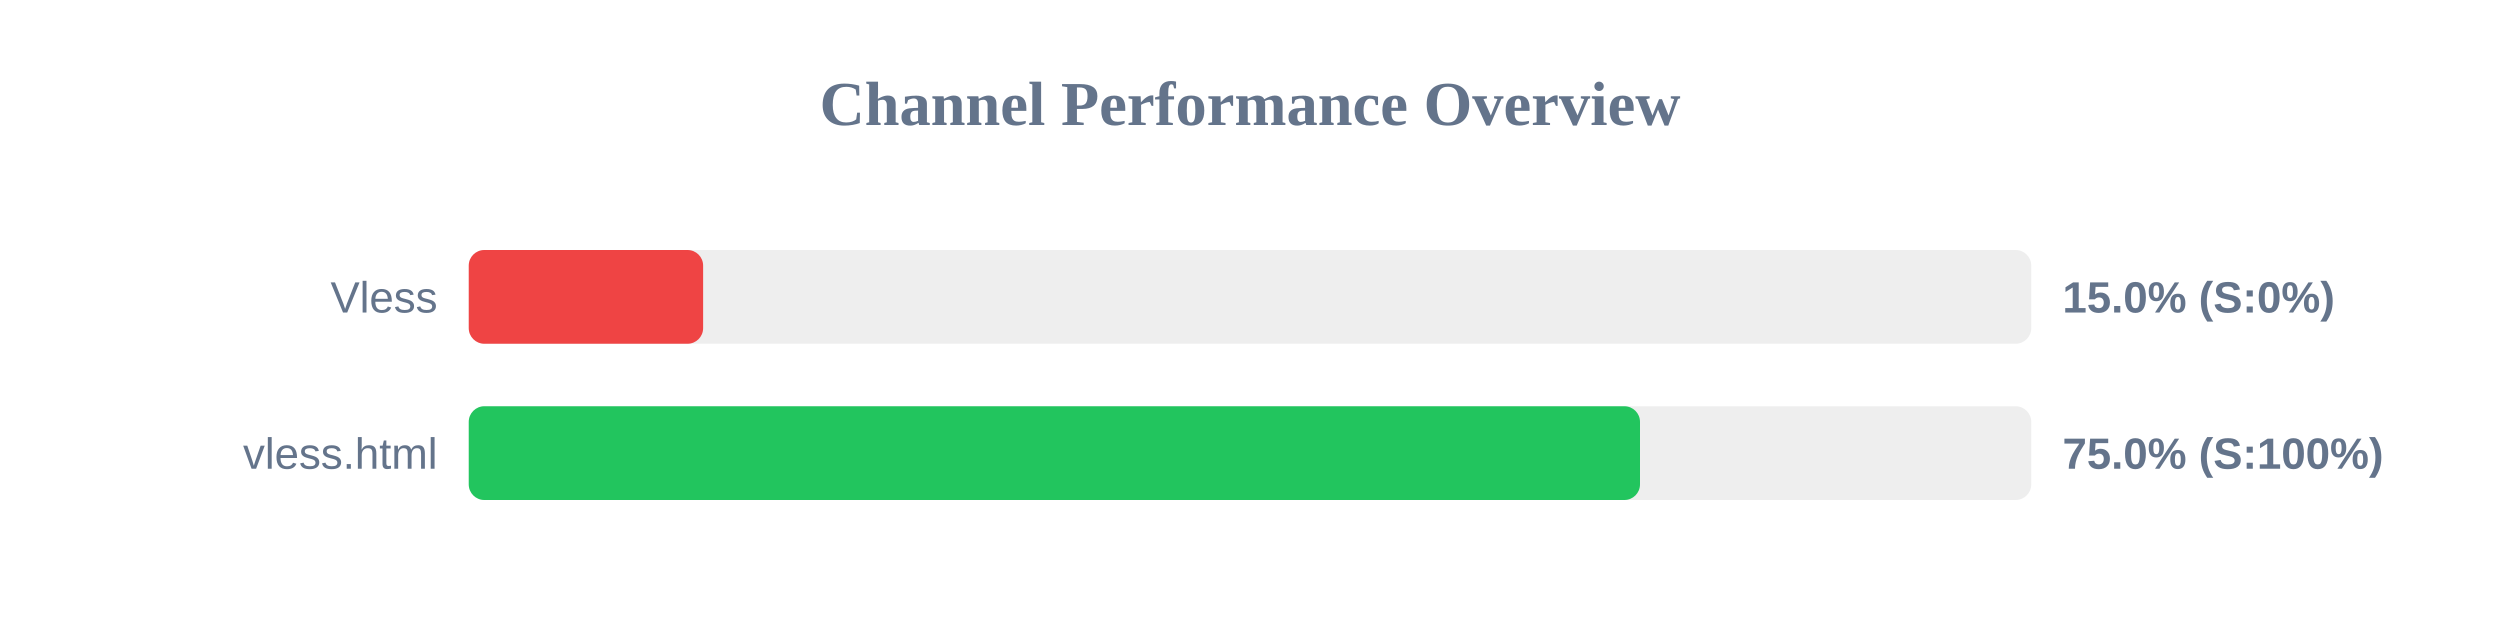
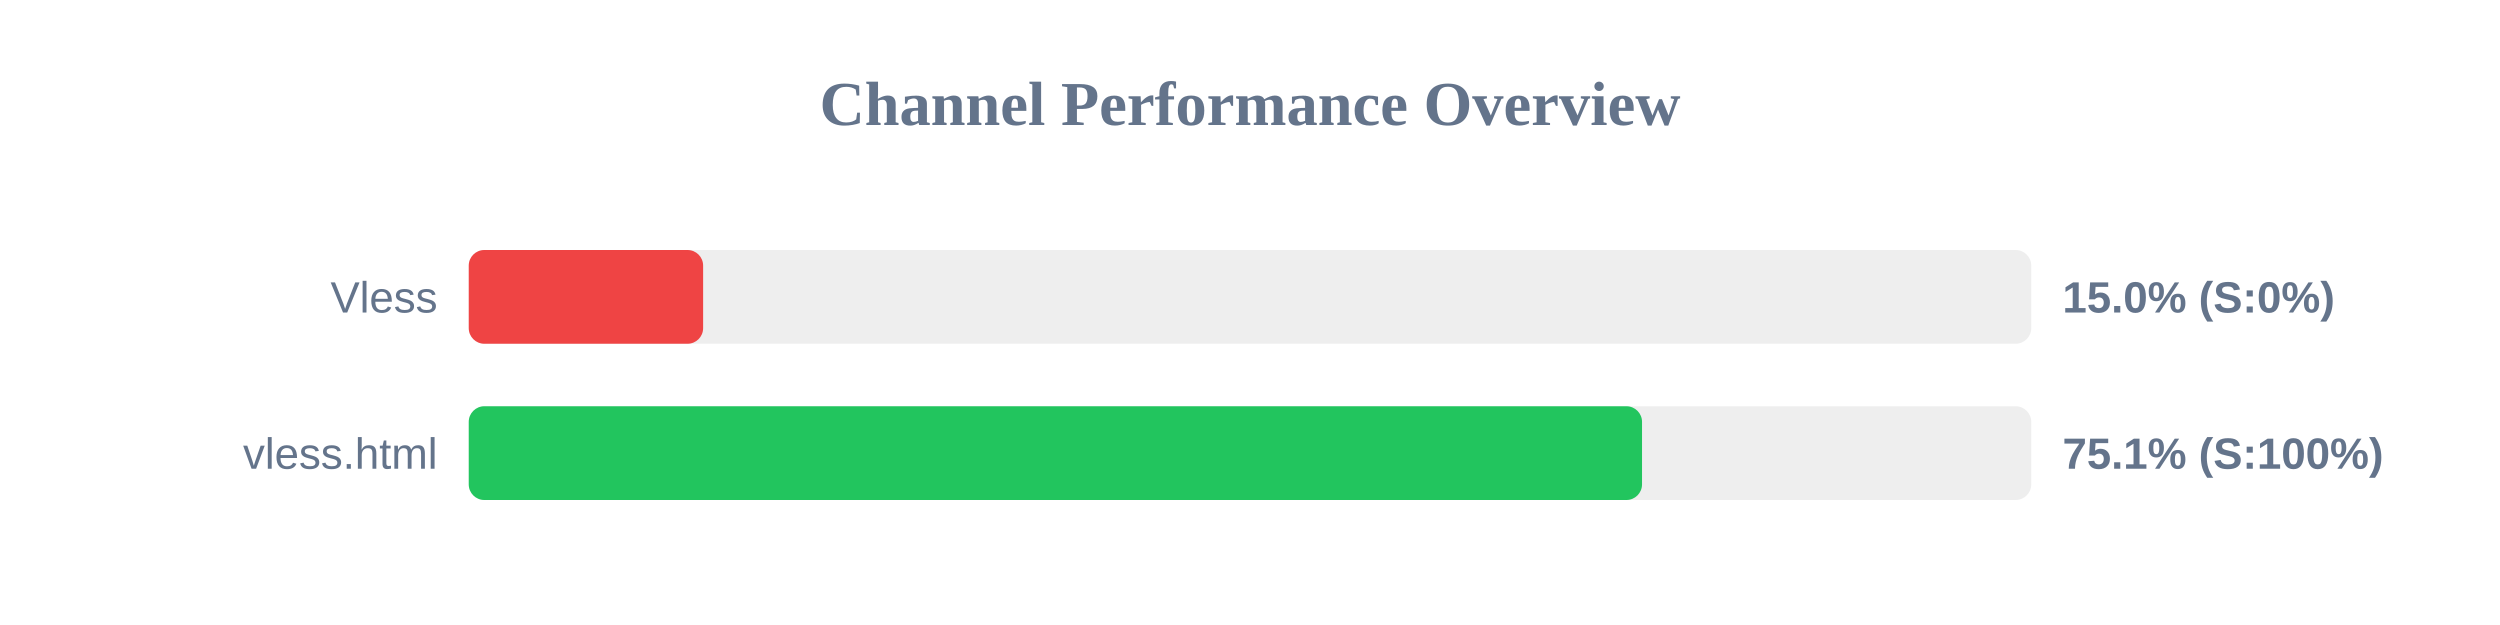
<svg xmlns="http://www.w3.org/2000/svg" width="800" height="200" version="1.1">
  <style>
        .row { font: 14px Arial; fill: #64748b; }
        .score { font: bold 14px Arial; fill: #64748b; }
    </style>
  <text x="400" y="40" text-anchor="middle" font-size="20px" font-weight="bold" fill="#64748b">Channel Performance Overview</text>
  <rect x="150" y="80" width="500" height="30" fill="#eee" rx="5" />
  <rect x="150" y="80" width="75.0" height="30" fill="#ef4444" rx="5" />
  <text x="140" y="100" text-anchor="end" class="row">Vless</text>
  <text x="660" y="100" text-anchor="start" class="score">15.0% (S:0%)</text>
  <rect x="150" y="130" width="500" height="30" fill="#eee" rx="5" />
-   <rect x="150" y="130" width="374.8" height="30" fill="#22c55e" rx="5" />
+   <rect x="150" y="130" width="375.45" height="30" fill="#22c55e" rx="5" />
  <text x="140" y="150" text-anchor="end" class="row">vless.html</text>
-   <text x="660" y="150" text-anchor="start" class="score">75.0% (S:100%)</text>
+   <text x="660" y="150" text-anchor="start" class="score">75.1% (S:100%)</text>
</svg>
